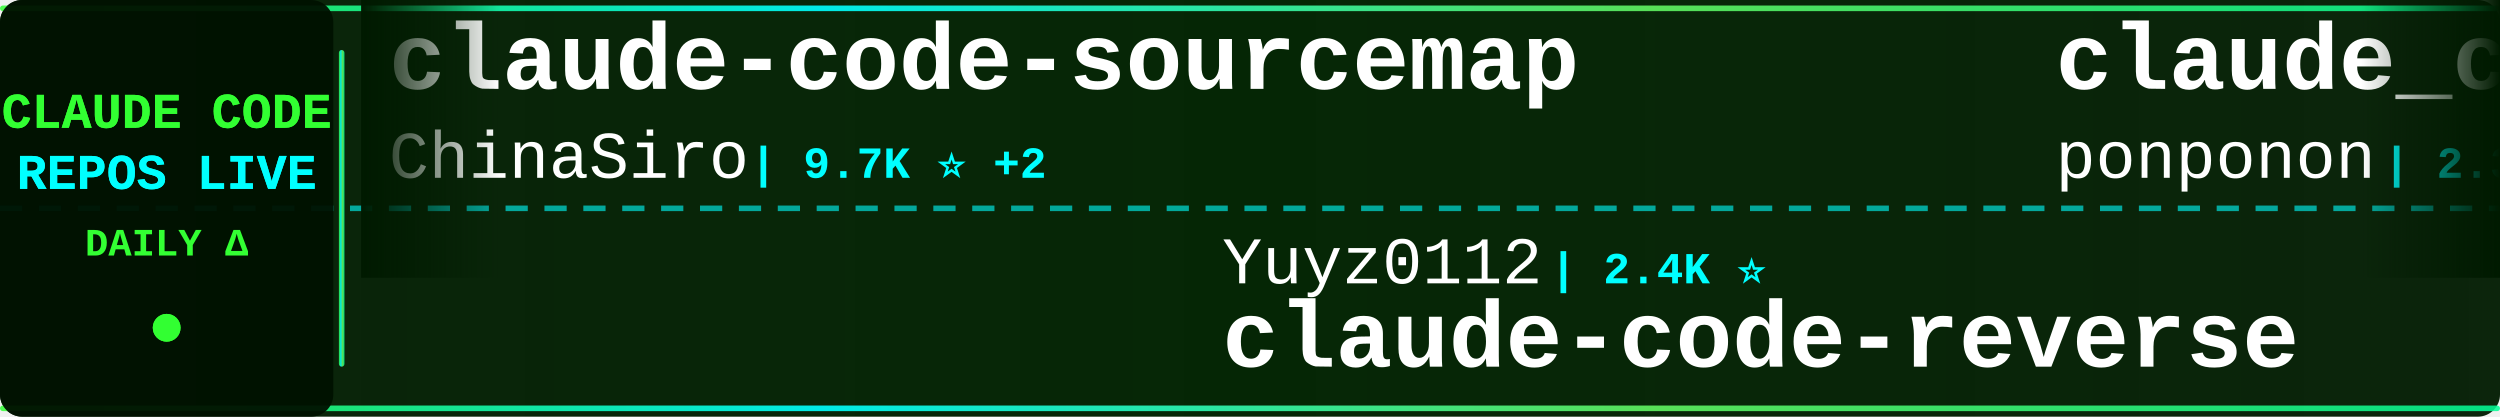
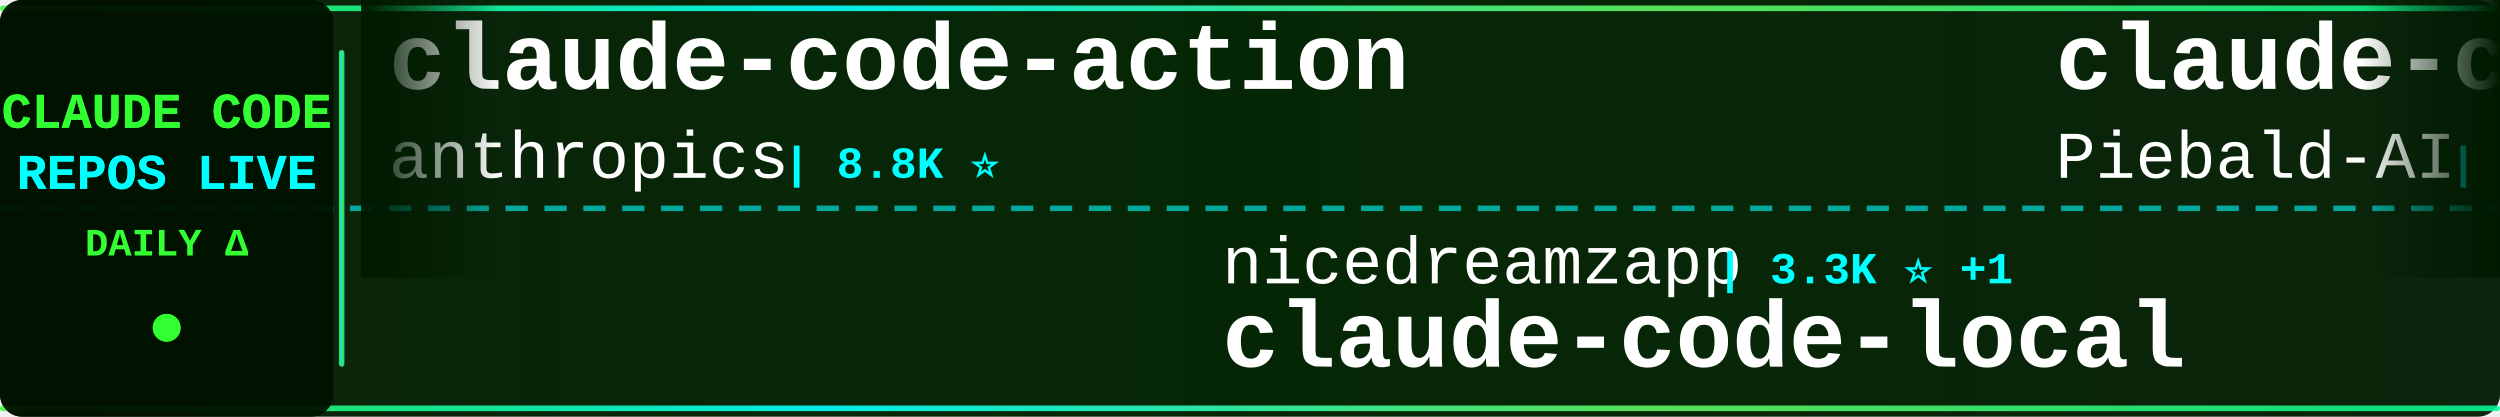
<svg xmlns="http://www.w3.org/2000/svg" width="900" height="150">
  <defs>
    <linearGradient id="tickerBg" x1="0%" y1="0%" x2="100%" y2="0%">
      <stop offset="0%" style="stop-color:#001a00;stop-opacity:0.95" />
      <stop offset="50%" style="stop-color:#002200;stop-opacity:0.98" />
      <stop offset="100%" style="stop-color:#001a00;stop-opacity:0.95" />
    </linearGradient>
    <linearGradient id="borderGrad" x1="0%" y1="0%" x2="100%" y2="0%">
      <stop offset="0%" style="stop-color:#33ff33;stop-opacity:0.85">
        <animate attributeName="stop-opacity" values="0.85;1;0.85" dur="2s" repeatCount="indefinite" />
      </stop>
      <stop offset="33%" style="stop-color:#00ffff;stop-opacity:0.9">
        <animate attributeName="stop-opacity" values="0.9;1;0.9" dur="2.2s" repeatCount="indefinite" />
      </stop>
      <stop offset="66%" style="stop-color:#66ff66;stop-opacity:0.85">
        <animate attributeName="stop-opacity" values="0.85;1;0.85" dur="1.8s" repeatCount="indefinite" />
      </stop>
      <stop offset="100%" style="stop-color:#00ff99;stop-opacity:0.85">
        <animate attributeName="stop-opacity" values="0.85;1;0.85" dur="2s" repeatCount="indefinite" />
      </stop>
    </linearGradient>
    <filter id="textGlow">
      <feGaussianBlur stdDeviation="0.1" result="coloredBlur" />
      <feMerge>
        <feMergeNode in="coloredBlur" />
        <feMergeNode in="SourceGraphic" />
      </feMerge>
    </filter>
    <filter id="metricGlow">
      <feGaussianBlur stdDeviation="0.2" result="coloredBlur" />
      <feMerge>
        <feMergeNode in="coloredBlur" />
        <feMergeNode in="SourceGraphic" />
      </feMerge>
    </filter>
    <linearGradient id="leftFade" x1="0%" y1="0%" x2="100%" y2="0%">
      <stop offset="0%" style="stop-color:#001a00;stop-opacity:1" />
      <stop offset="100%" style="stop-color:#001a00;stop-opacity:0" />
    </linearGradient>
    <linearGradient id="rightFade" x1="0%" y1="0%" x2="100%" y2="0%">
      <stop offset="0%" style="stop-color:#001a00;stop-opacity:0" />
      <stop offset="100%" style="stop-color:#001a00;stop-opacity:1" />
    </linearGradient>
  </defs>
  <rect width="900" height="150" fill="url(#tickerBg)" rx="8" />
  <rect x="0" y="2" width="900" height="2" fill="url(#borderGrad)" rx="1" />
  <rect x="0" y="146" width="900" height="2" fill="url(#borderGrad)" rx="1" />
  <line x1="0" y1="75" x2="900" y2="75" stroke="#00ffff" stroke-width="2" stroke-dasharray="8 6" opacity="0.6" />
  <rect x="0" y="0" width="120" height="150" fill="#001100" opacity="0.95" rx="8" />
  <text x="60" y="46" font-family="'Courier New', monospace" font-size="18" font-weight="bold" fill="#33ff33" text-anchor="middle" filter="url(#textGlow)">
    CLAUDE CODE
  </text>
  <text x="60" y="68" font-family="'Courier New', monospace" font-size="18" font-weight="bold" fill="#00ffff" text-anchor="middle" filter="url(#textGlow)">
    REPOS LIVE
  </text>
  <text x="60" y="92" font-family="'Courier New', monospace" font-size="14" font-weight="bold" fill="#33ff33" text-anchor="middle">
    DAILY Δ
  </text>
  <circle cx="60" cy="118" r="5" fill="#33ff33" filter="url(#metricGlow)">
    <animate attributeName="r" values="4;6;4" dur="1.5s" repeatCount="indefinite" />
    <animate attributeName="opacity" values="0.6;1;0.6" dur="1.5s" repeatCount="indefinite" />
  </circle>
  <rect x="122" y="18" width="2" height="114" fill="url(#borderGrad)" rx="1" />
  <clipPath id="tickerClip">
    <rect x="130" y="0" width="770" height="150" />
  </clipPath>
  <g clip-path="url(#tickerClip)">
    <g id="tickerItems">
      <animateTransform attributeName="transform" attributeType="XML" type="translate" from="0 0" to="-3000 0" dur="54s" repeatCount="indefinite" />
      <g transform="translate(0, 0)">
-         <text x="140" y="32" font-family="'Courier New', monospace" font-size="34" font-weight="bold" fill="#ffffff">claude-code-sourcemap</text>
-         <text x="140" y="64" font-family="'Courier New', monospace" font-size="24" font-weight="normal" fill="#ffffff" opacity="1.0">ChinaSiro</text>
-         <text x="270" y="64" font-family="'Courier New', monospace" font-size="16" font-weight="bold" fill="#00ffff"> | 9.7K ⭐ +2</text>
+         <text x="140" y="32" font-family="'Courier New', monospace" font-size="34" font-weight="bold" fill="#ffffff">claude-code-action</text>
+         <text x="140" y="64" font-family="'Courier New', monospace" font-size="24" font-weight="normal" fill="#ffffff" opacity="1.0">anthropics</text>
+         <text x="282" y="64" font-family="'Courier New', monospace" font-size="16" font-weight="bold" fill="#00ffff"> | 8.8K ⭐</text>
      </g>
      <g transform="translate(300, 0)">
-         <text x="140" y="102" font-family="'Courier New', monospace" font-size="24" font-weight="normal" fill="#ffffff" opacity="1.0">Yuyz0112</text>
-         <text x="258" y="102" font-family="'Courier New', monospace" font-size="16" font-weight="bold" fill="#00ffff"> | 2.4K ⭐</text>
-         <text x="140" y="132" font-family="'Courier New', monospace" font-size="34" font-weight="bold" fill="#ffffff">claude-code-reverse</text>
+         <text x="140" y="102" font-family="'Courier New', monospace" font-size="24" font-weight="normal" fill="#ffffff" opacity="1.0">nicedreamzapp</text>
+         <text x="318" y="102" font-family="'Courier New', monospace" font-size="16" font-weight="bold" fill="#00ffff"> | 3.3K ⭐ +1</text>
+         <text x="140" y="132" font-family="'Courier New', monospace" font-size="34" font-weight="bold" fill="#ffffff">claude-code-local</text>
      </g>
      <g transform="translate(600, 0)">
-         <text x="140" y="32" font-family="'Courier New', monospace" font-size="34" font-weight="bold" fill="#ffffff">claude_code_src</text>
-         <text x="140" y="64" font-family="'Courier New', monospace" font-size="24" font-weight="normal" fill="#ffffff" opacity="1.0">ponponon</text>
-         <text x="258" y="64" font-family="'Courier New', monospace" font-size="16" font-weight="bold" fill="#00ffff"> | 2.3K ⭐</text>
+         <text x="140" y="32" font-family="'Courier New', monospace" font-size="34" font-weight="bold" fill="#ffffff">claude-code-system-promp...</text>
+         <text x="140" y="64" font-family="'Courier New', monospace" font-size="24" font-weight="normal" fill="#ffffff" opacity="1.0">Piebald-AI</text>
+         <text x="282" y="64" font-family="'Courier New', monospace" font-size="16" font-weight="bold" fill="#00ffff"> | 12.6K ⭐ +5</text>
      </g>
      <g transform="translate(900, 0)">
-         <text x="140" y="102" font-family="'Courier New', monospace" font-size="24" font-weight="normal" fill="#ffffff" opacity="1.0">fuergaosi233</text>
-         <text x="306" y="102" font-family="'Courier New', monospace" font-size="16" font-weight="bold" fill="#00ffff"> | 2.8K ⭐ +1</text>
-         <text x="140" y="132" font-family="'Courier New', monospace" font-size="34" font-weight="bold" fill="#ffffff">claude-code-proxy</text>
+         <text x="140" y="102" font-family="'Courier New', monospace" font-size="24" font-weight="normal" fill="#ffffff" opacity="1.0">Cranot</text>
+         <text x="234" y="102" font-family="'Courier New', monospace" font-size="16" font-weight="bold" fill="#00ffff"> | 2.9K ⭐</text>
+         <text x="140" y="132" font-family="'Courier New', monospace" font-size="34" font-weight="bold" fill="#ffffff">claude-code-guide</text>
      </g>
      <g transform="translate(1200, 0)">
-         <text x="140" y="32" font-family="'Courier New', monospace" font-size="34" font-weight="bold" fill="#ffffff">claude-code</text>
-         <text x="140" y="64" font-family="'Courier New', monospace" font-size="24" font-weight="normal" fill="#ffffff" opacity="1.0">RishabhK103</text>
-         <text x="294" y="64" font-family="'Courier New', monospace" font-size="16" font-weight="bold" fill="#00ffff"> | 104 ⭐</text>
+         <text x="140" y="32" font-family="'Courier New', monospace" font-size="34" font-weight="bold" fill="#ffffff">claude-code-showcase</text>
+         <text x="140" y="64" font-family="'Courier New', monospace" font-size="24" font-weight="normal" fill="#ffffff" opacity="1.0">ChrisWiles</text>
+         <text x="282" y="64" font-family="'Courier New', monospace" font-size="16" font-weight="bold" fill="#00ffff"> | 6.1K ⭐ +1</text>
      </g>
      <g transform="translate(1500, 0)">
-         <text x="140" y="102" font-family="'Courier New', monospace" font-size="24" font-weight="normal" fill="#ffffff" opacity="1.0">ochamber</text>
-         <text x="258" y="102" font-family="'Courier New', monospace" font-size="16" font-weight="bold" fill="#00ffff"> | 1 ⭐</text>
-         <text x="140" y="132" font-family="'Courier New', monospace" font-size="34" font-weight="bold" fill="#ffffff">claude-code</text>
+         <text x="140" y="102" font-family="'Courier New', monospace" font-size="24" font-weight="normal" fill="#ffffff" opacity="1.0">fazxes</text>
+         <text x="234" y="102" font-family="'Courier New', monospace" font-size="16" font-weight="bold" fill="#00ffff"> | 237 ⭐</text>
+         <text x="140" y="132" font-family="'Courier New', monospace" font-size="34" font-weight="bold" fill="#ffffff">Claude-code</text>
      </g>
      <g transform="translate(1800, 0)">
-         <text x="140" y="32" font-family="'Courier New', monospace" font-size="34" font-weight="bold" fill="#ffffff">claude-code-source</text>
-         <text x="140" y="64" font-family="'Courier New', monospace" font-size="24" font-weight="normal" fill="#ffffff" opacity="1.0">JrCx7scC</text>
-         <text x="258" y="64" font-family="'Courier New', monospace" font-size="16" font-weight="bold" fill="#00ffff"> | 376 ⭐</text>
+         <text x="140" y="32" font-family="'Courier New', monospace" font-size="34" font-weight="bold" fill="#ffffff">skills</text>
+         <text x="140" y="64" font-family="'Courier New', monospace" font-size="24" font-weight="normal" fill="#ffffff" opacity="1.0">anthropics</text>
+         <text x="282" y="64" font-family="'Courier New', monospace" font-size="16" font-weight="bold" fill="#00ffff"> | 175.2K ⭐ +51</text>
      </g>
      <g transform="translate(2100, 0)">
-         <text x="140" y="102" font-family="'Courier New', monospace" font-size="24" font-weight="normal" fill="#ffffff" opacity="1.0">ChrisWiles</text>
-         <text x="282" y="102" font-family="'Courier New', monospace" font-size="16" font-weight="bold" fill="#00ffff"> | 6.1K ⭐</text>
-         <text x="140" y="132" font-family="'Courier New', monospace" font-size="34" font-weight="bold" fill="#ffffff">claude-code-showcase</text>
+         <text x="140" y="102" font-family="'Courier New', monospace" font-size="24" font-weight="normal" fill="#ffffff" opacity="1.0">Yeachan-Heo</text>
+         <text x="294" y="102" font-family="'Courier New', monospace" font-size="16" font-weight="bold" fill="#00ffff"> | 39.1K ⭐ +1</text>
+         <text x="140" y="132" font-family="'Courier New', monospace" font-size="34" font-weight="bold" fill="#ffffff">oh-my-claudecode</text>
      </g>
      <g transform="translate(2400, 0)">
-         <text x="140" y="32" font-family="'Courier New', monospace" font-size="34" font-weight="bold" fill="#ffffff">claude-code-source-code</text>
-         <text x="140" y="64" font-family="'Courier New', monospace" font-size="24" font-weight="normal" fill="#ffffff" opacity="1.0">777genius</text>
-         <text x="270" y="64" font-family="'Courier New', monospace" font-size="16" font-weight="bold" fill="#00ffff"> | 930 ⭐</text>
+         <text x="140" y="32" font-family="'Courier New', monospace" font-size="34" font-weight="bold" fill="#ffffff">claude-code-engineering</text>
+         <text x="140" y="64" font-family="'Courier New', monospace" font-size="24" font-weight="normal" fill="#ffffff" opacity="1.0">huangjia2019</text>
+         <text x="306" y="64" font-family="'Courier New', monospace" font-size="16" font-weight="bold" fill="#00ffff"> | 1.1K ⭐</text>
      </g>
      <g transform="translate(2700, 0)">
-         <text x="140" y="102" font-family="'Courier New', monospace" font-size="24" font-weight="normal" fill="#ffffff" opacity="1.0">rohitg00</text>
-         <text x="258" y="102" font-family="'Courier New', monospace" font-size="16" font-weight="bold" fill="#00ffff"> | 2.6K ⭐ +1</text>
-         <text x="140" y="132" font-family="'Courier New', monospace" font-size="34" font-weight="bold" fill="#ffffff">awesome-claude-code-tool...</text>
+         <text x="140" y="102" font-family="'Courier New', monospace" font-size="24" font-weight="normal" fill="#ffffff" opacity="1.0">VILA-Lab</text>
+         <text x="258" y="102" font-family="'Courier New', monospace" font-size="16" font-weight="bold" fill="#00ffff"> | 2.1K ⭐</text>
+         <text x="140" y="132" font-family="'Courier New', monospace" font-size="34" font-weight="bold" fill="#ffffff">Dive-into-Claude-Code</text>
      </g>
      <g transform="translate(3000, 0)">
-         <text x="140" y="32" font-family="'Courier New', monospace" font-size="34" font-weight="bold" fill="#ffffff">claude-code-sourcemap</text>
-         <text x="140" y="64" font-family="'Courier New', monospace" font-size="24" font-weight="normal" fill="#ffffff" opacity="1.0">ChinaSiro</text>
-         <text x="270" y="64" font-family="'Courier New', monospace" font-size="16" font-weight="bold" fill="#00ffff"> | 9.7K ⭐ +2</text>
+         <text x="140" y="32" font-family="'Courier New', monospace" font-size="34" font-weight="bold" fill="#ffffff">claude-code-action</text>
+         <text x="140" y="64" font-family="'Courier New', monospace" font-size="24" font-weight="normal" fill="#ffffff" opacity="1.0">anthropics</text>
+         <text x="282" y="64" font-family="'Courier New', monospace" font-size="16" font-weight="bold" fill="#00ffff"> | 8.8K ⭐</text>
      </g>
      <g transform="translate(3300, 0)">
-         <text x="140" y="102" font-family="'Courier New', monospace" font-size="24" font-weight="normal" fill="#ffffff" opacity="1.0">Yuyz0112</text>
-         <text x="258" y="102" font-family="'Courier New', monospace" font-size="16" font-weight="bold" fill="#00ffff"> | 2.4K ⭐</text>
-         <text x="140" y="132" font-family="'Courier New', monospace" font-size="34" font-weight="bold" fill="#ffffff">claude-code-reverse</text>
+         <text x="140" y="102" font-family="'Courier New', monospace" font-size="24" font-weight="normal" fill="#ffffff" opacity="1.0">nicedreamzapp</text>
+         <text x="318" y="102" font-family="'Courier New', monospace" font-size="16" font-weight="bold" fill="#00ffff"> | 3.3K ⭐ +1</text>
+         <text x="140" y="132" font-family="'Courier New', monospace" font-size="34" font-weight="bold" fill="#ffffff">claude-code-local</text>
      </g>
      <g transform="translate(3600, 0)">
-         <text x="140" y="32" font-family="'Courier New', monospace" font-size="34" font-weight="bold" fill="#ffffff">claude_code_src</text>
-         <text x="140" y="64" font-family="'Courier New', monospace" font-size="24" font-weight="normal" fill="#ffffff" opacity="1.0">ponponon</text>
-         <text x="258" y="64" font-family="'Courier New', monospace" font-size="16" font-weight="bold" fill="#00ffff"> | 2.3K ⭐</text>
+         <text x="140" y="32" font-family="'Courier New', monospace" font-size="34" font-weight="bold" fill="#ffffff">claude-code-system-promp...</text>
+         <text x="140" y="64" font-family="'Courier New', monospace" font-size="24" font-weight="normal" fill="#ffffff" opacity="1.0">Piebald-AI</text>
+         <text x="282" y="64" font-family="'Courier New', monospace" font-size="16" font-weight="bold" fill="#00ffff"> | 12.6K ⭐ +5</text>
      </g>
      <g transform="translate(3900, 0)">
-         <text x="140" y="102" font-family="'Courier New', monospace" font-size="24" font-weight="normal" fill="#ffffff" opacity="1.0">fuergaosi233</text>
-         <text x="306" y="102" font-family="'Courier New', monospace" font-size="16" font-weight="bold" fill="#00ffff"> | 2.8K ⭐ +1</text>
-         <text x="140" y="132" font-family="'Courier New', monospace" font-size="34" font-weight="bold" fill="#ffffff">claude-code-proxy</text>
+         <text x="140" y="102" font-family="'Courier New', monospace" font-size="24" font-weight="normal" fill="#ffffff" opacity="1.0">Cranot</text>
+         <text x="234" y="102" font-family="'Courier New', monospace" font-size="16" font-weight="bold" fill="#00ffff"> | 2.9K ⭐</text>
+         <text x="140" y="132" font-family="'Courier New', monospace" font-size="34" font-weight="bold" fill="#ffffff">claude-code-guide</text>
      </g>
    </g>
  </g>
  <rect x="130" y="0" width="50" height="100" fill="url(#leftFade)" />
  <rect x="850" y="0" width="50" height="100" fill="url(#rightFade)" />
</svg>
